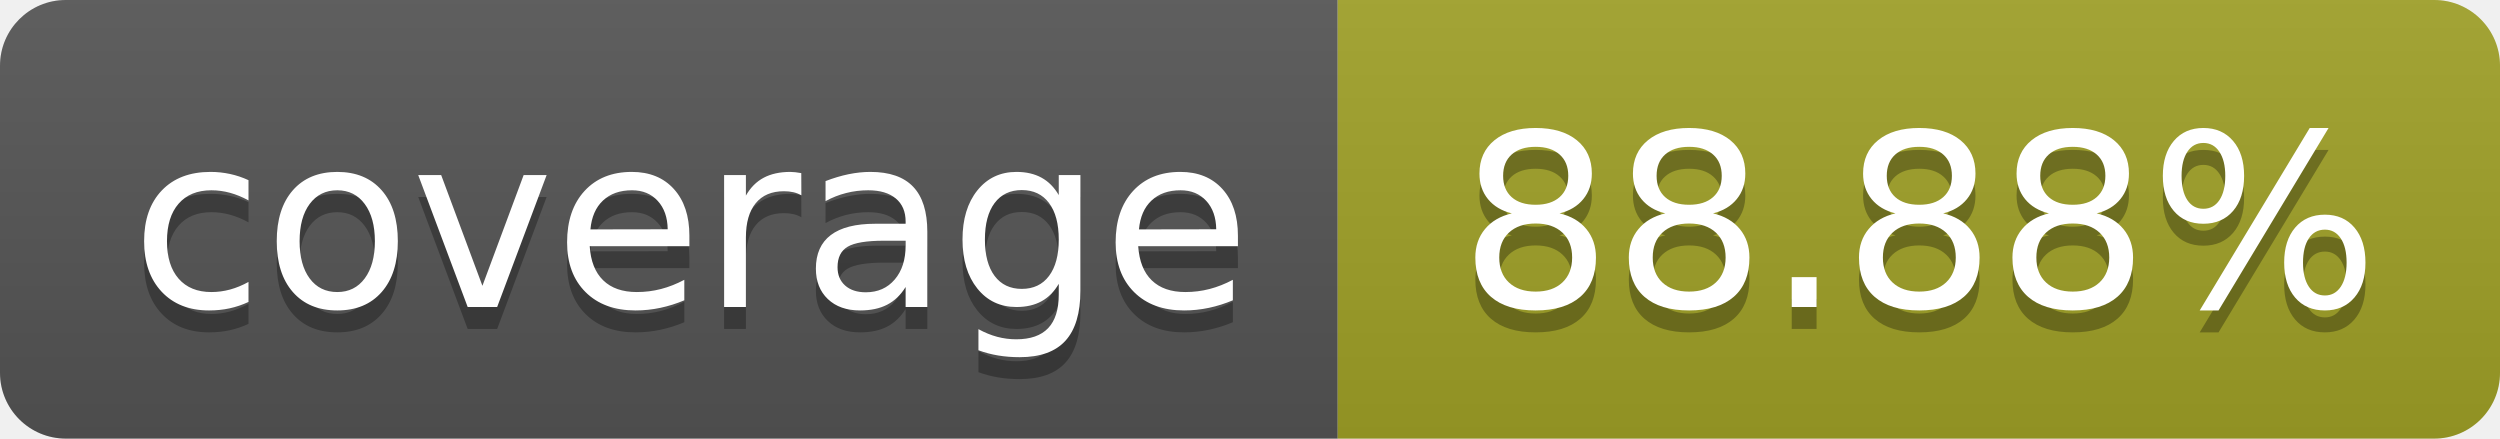
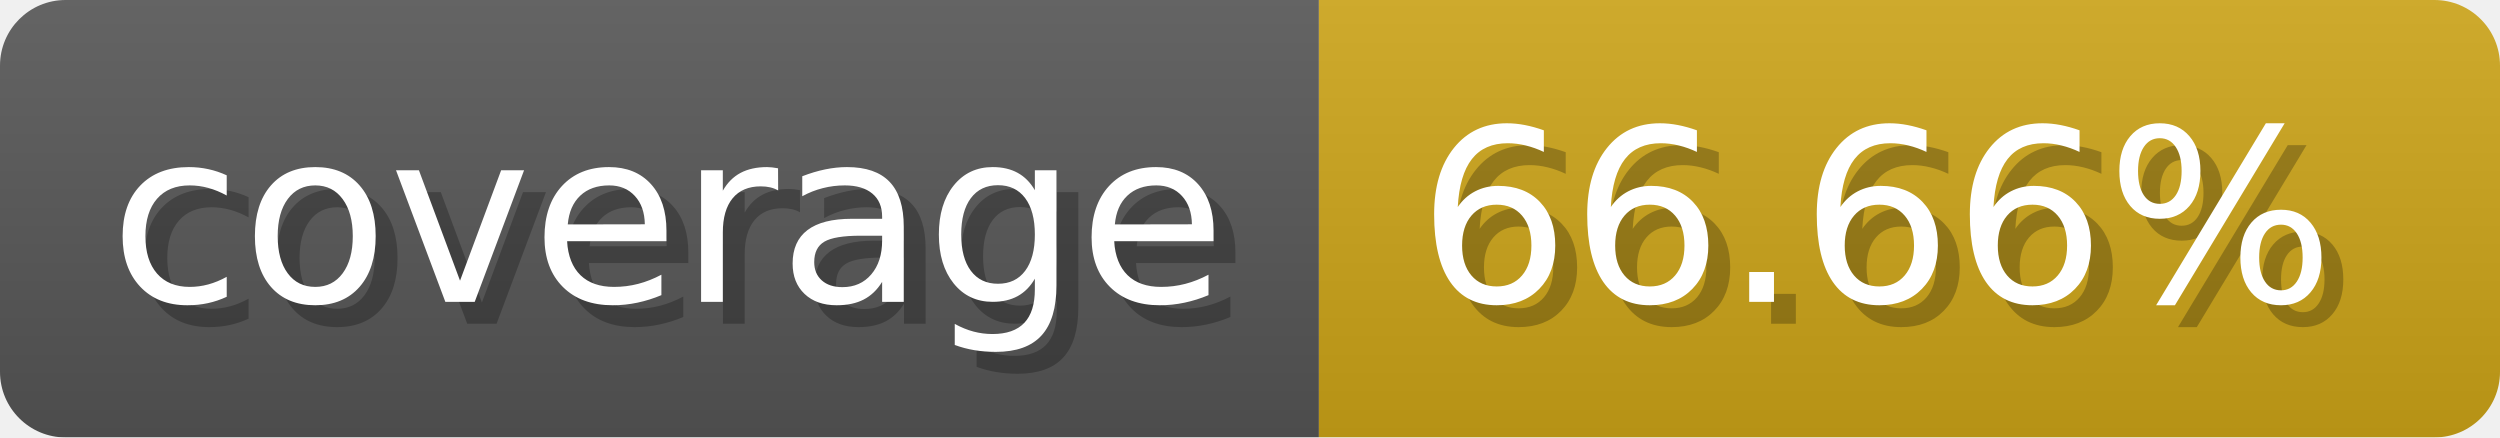
- <svg xmlns="http://www.w3.org/2000/svg" width="114" height="20" role="img" aria-label="coverage: 88.88%">
-   <linearGradient id="s" x2="0" y2="100%">
-     <stop offset="0" stop-color="#bbb" stop-opacity=".1" />
+ <svg xmlns="http://www.w3.org/2000/svg" width="114.3" height="20" viewBox="0 0 1143 200" role="img" aria-label="coverage: 66.66%">
+   <linearGradient id="a" x2="0" y2="100%">
+     <stop offset="0" stop-opacity=".1" stop-color="#EEE" />
    <stop offset="1" stop-opacity=".1" />
  </linearGradient>
-   <clipPath id="r">
-     <rect width="114" height="20" rx="3" fill="#fff" />
-   </clipPath>
-   <g clip-path="url(#r)">
-     <rect width="61" height="20" fill="#555" />
-     <rect x="61" width="143" height="20" fill="#a0a127" />
-     <rect width="114" height="20" fill="url(#s)" />
+   <mask id="m">
+     <rect width="1143" height="200" rx="30" fill="#FFF" />
+   </mask>
+   <g mask="url(#m)">
+     <rect width="603" height="200" fill="#555" />
+     <rect width="540" height="200" fill="#cba317" x="603" />
+     <rect width="1143" height="200" fill="url(#a)" />
  </g>
-   <g fill="#fff" text-anchor="middle" font-family="Verdana,Geneva,DejaVu Sans,sans-serif" text-rendering="geometricPrecision" font-size="110">
-     <text aria-hidden="true" x="315" y="150" fill="#010101" fill-opacity=".3" transform="scale(.1)" textLength="510">coverage</text>
-     <text x="315" y="140" transform="scale(.1)" fill="#fff" textLength="510">coverage</text>
-     <text aria-hidden="true" x="875" y="150" fill="#010101" fill-opacity=".3" transform="scale(.1)">88.88%</text>
-     <text x="875" y="140" transform="scale(.1)" fill="#fff">88.88%</text>
+   <g aria-hidden="true" fill="#fff" text-anchor="start" font-family="Verdana,DejaVu Sans,sans-serif" font-size="110">
+     <text x="60" y="148" textLength="503" fill="#000" opacity="0.25">coverage</text>
+     <text x="50" y="138" textLength="503">coverage</text>
+     <text x="658" y="148" textLength="440" fill="#000" opacity="0.25">66.66%</text>
+     <text x="648" y="138" textLength="440">66.66%</text>
  </g>
</svg>
